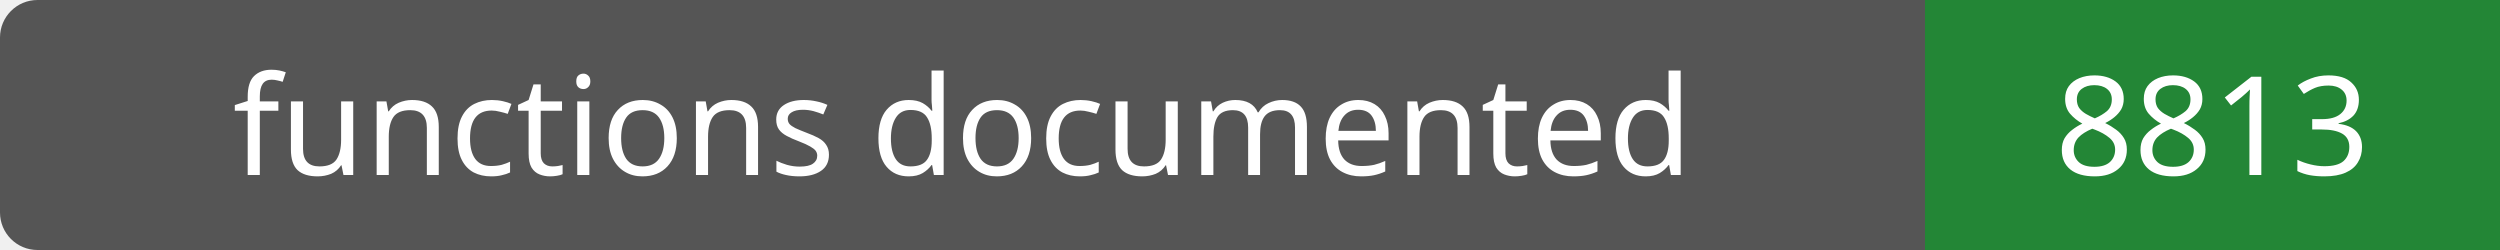
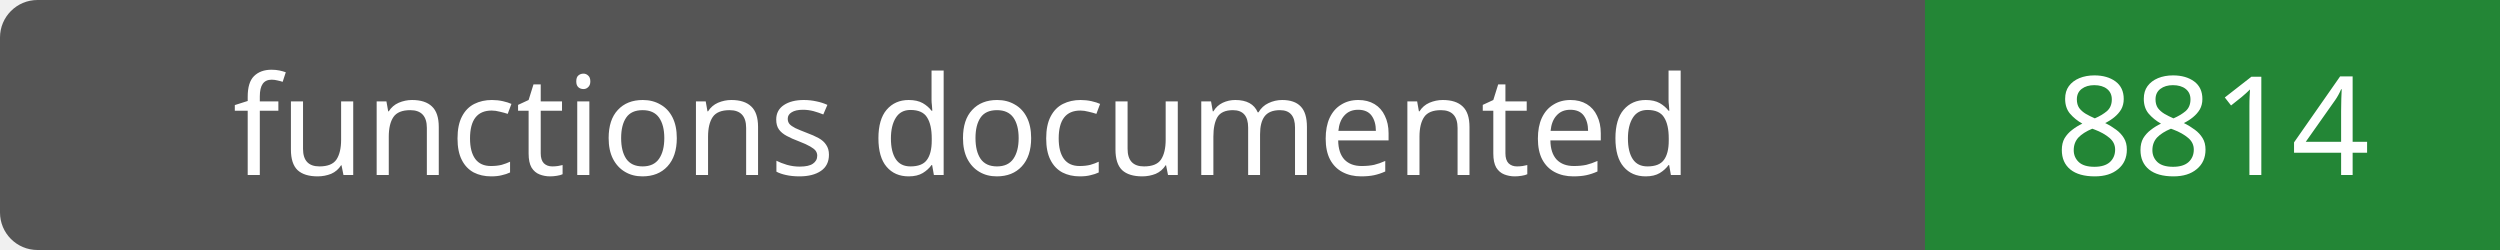
- <svg xmlns="http://www.w3.org/2000/svg" width="200" height="20" role="img" aria-label="functions documented: 8813">
+ <svg xmlns="http://www.w3.org/2000/svg" width="200" height="20" role="img" aria-label="functions documented: 8814">
  <rect width="200" height="20" rx="3" fill="#555" />
  <path fill="#238636" d="M154 0h46v20H154z" />
  <g fill="#fff" text-anchor="middle" font-family="Verdana,sans-serif" font-size="11">
    <text x="77.0" y="14">functions documented</text>
-     <text x="177.0" y="14">8813</text>
+     <text x="177.0" y="14">8814</text>
  </g>
</svg>
